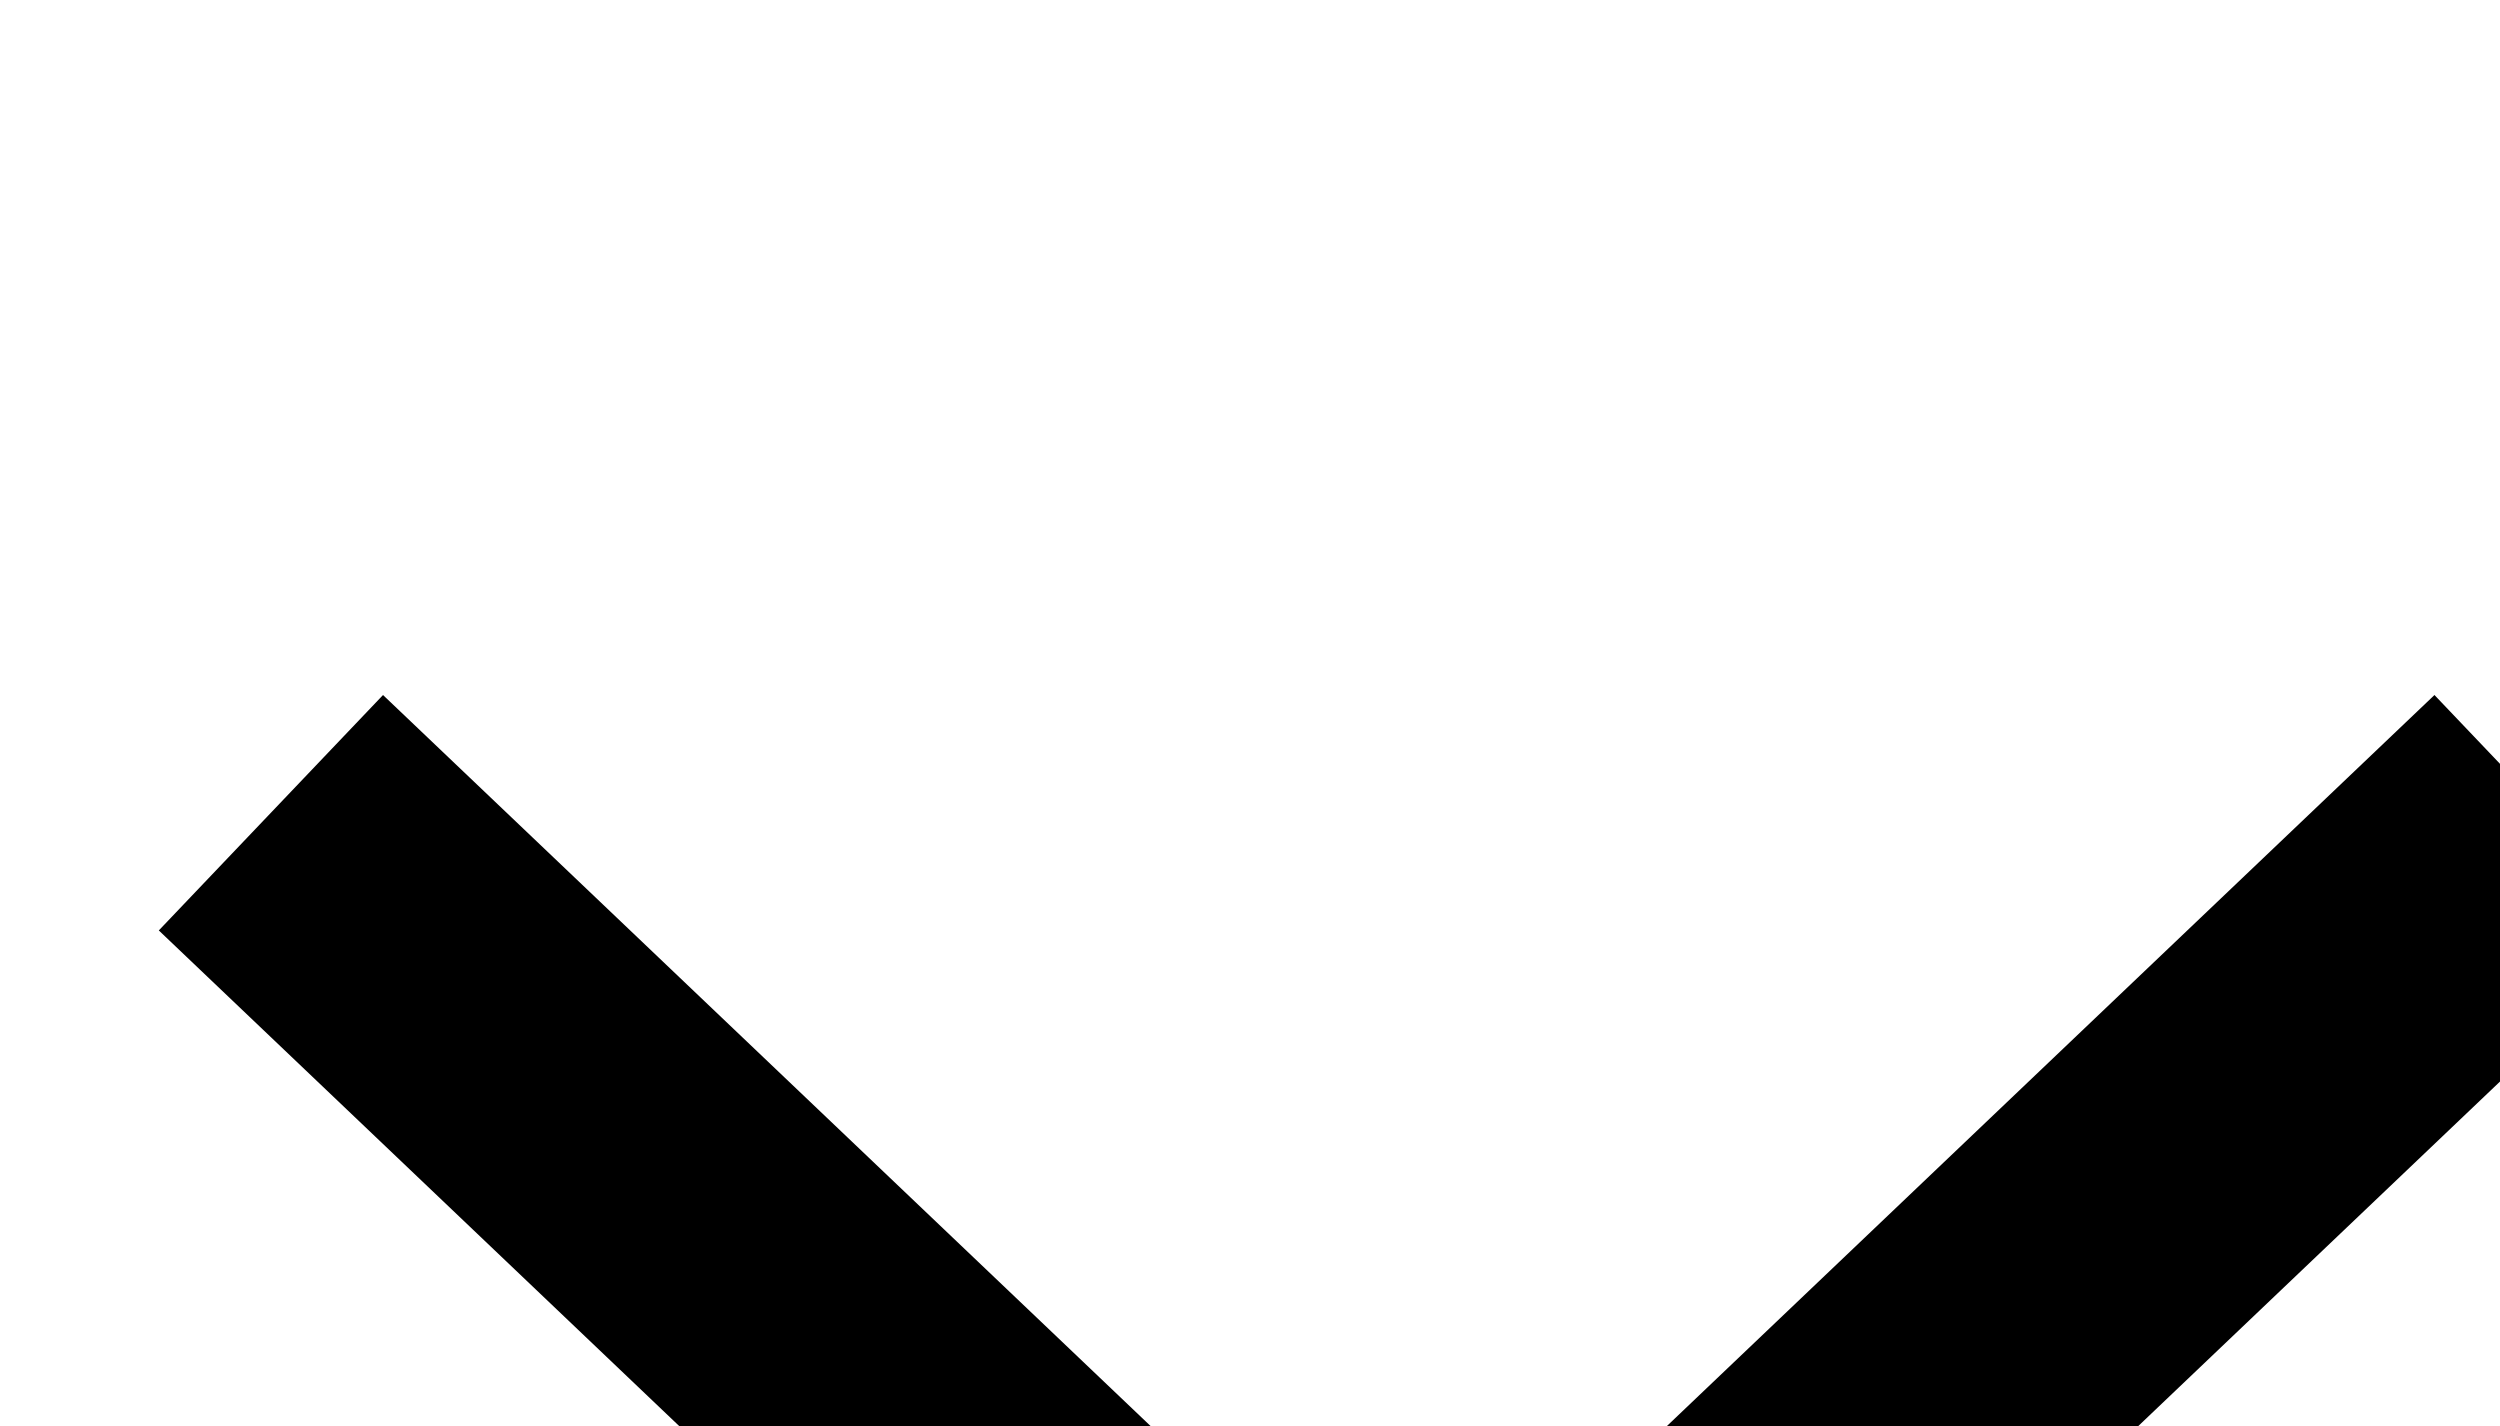
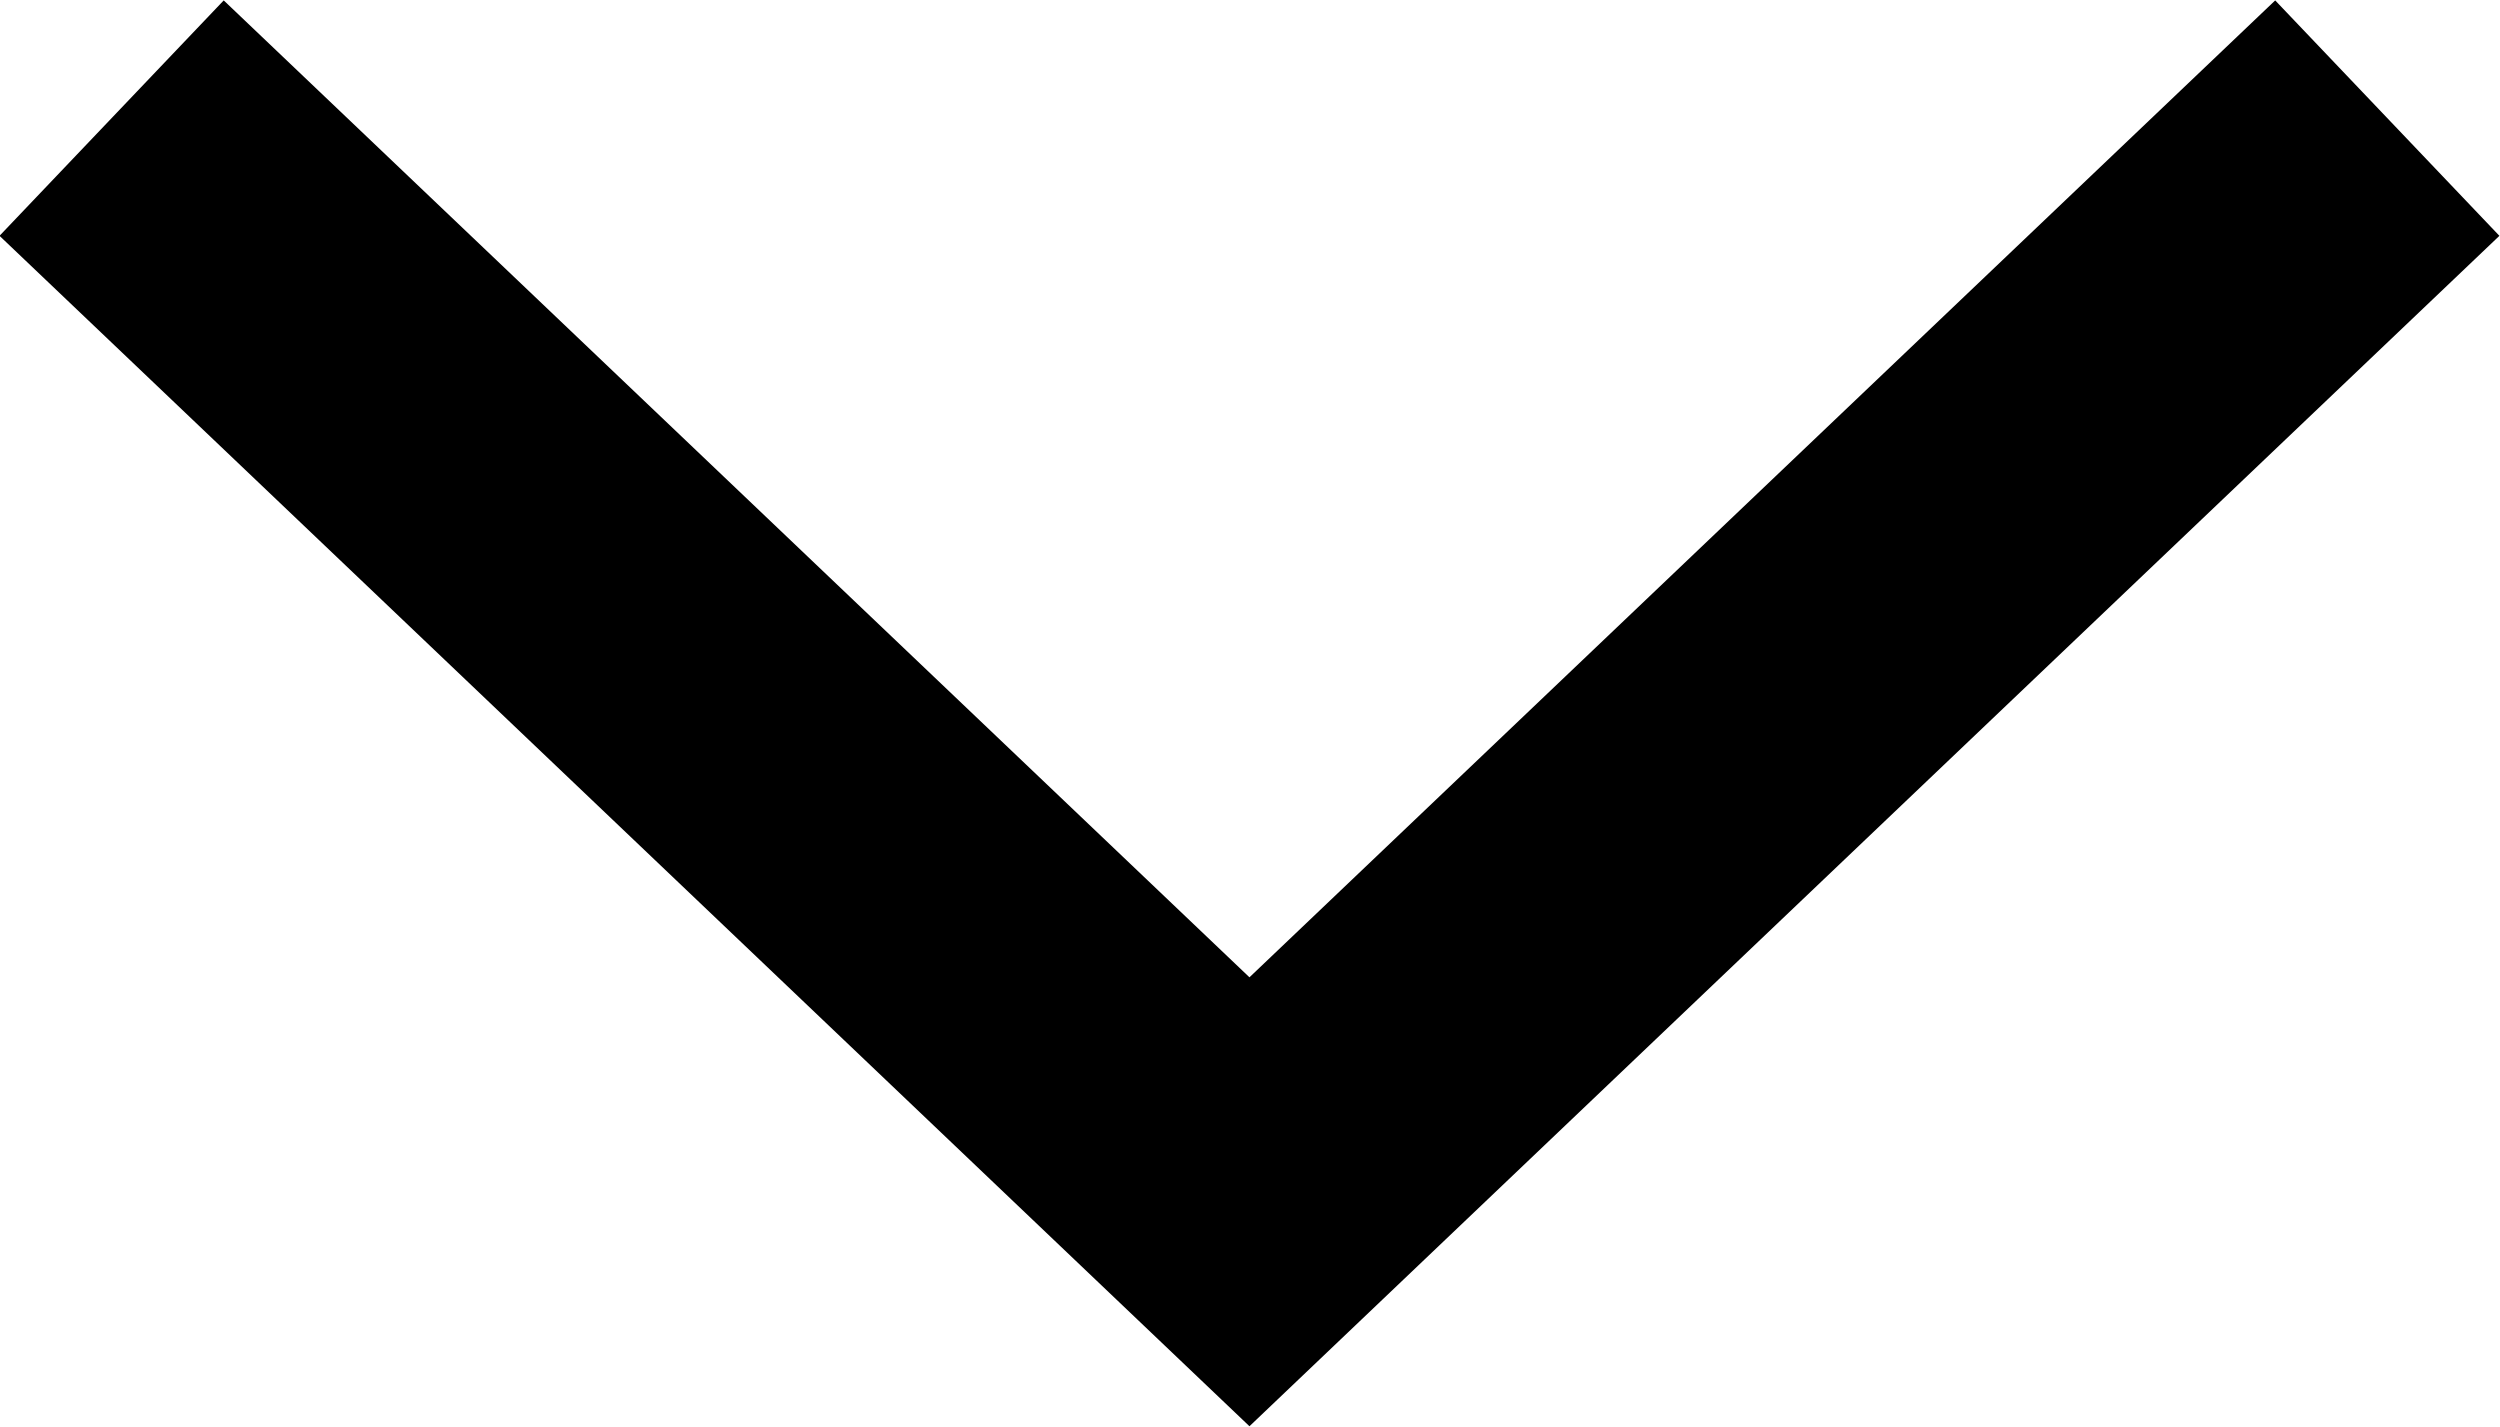
- <svg xmlns="http://www.w3.org/2000/svg">
-   <path d="m2.5 7.5 10.5 10 10.5-10" fill="none" stroke="#000" stroke-width="3" />
+ <svg xmlns="http://www.w3.org/2000/svg" data-name="Layer 2" viewBox="0 0 23.07 13.16">
+   <path stroke="currentColor" stroke-width="3" fill="none" d="M1.03,1.09l10.5,10L22.03,1.09" />
</svg>
